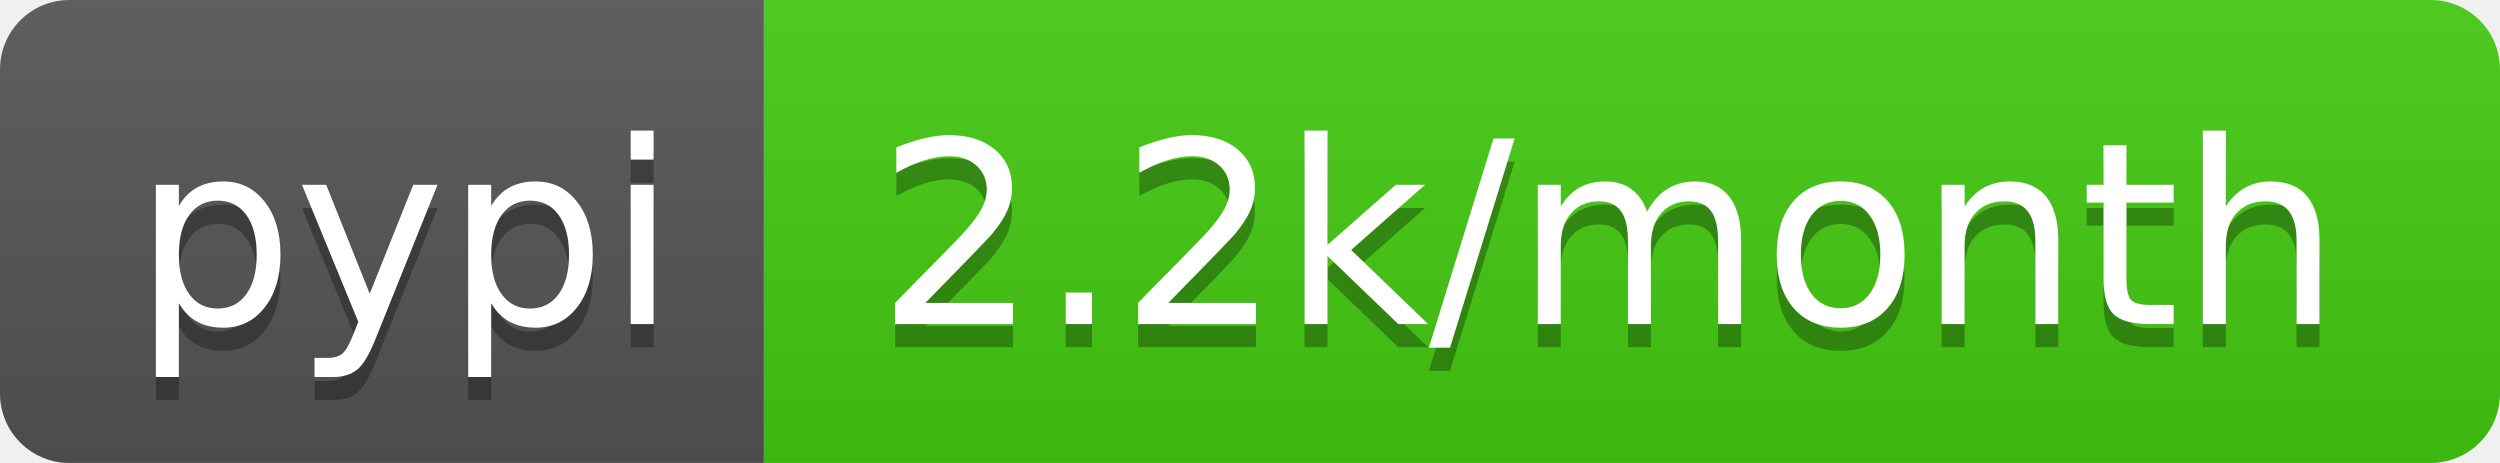
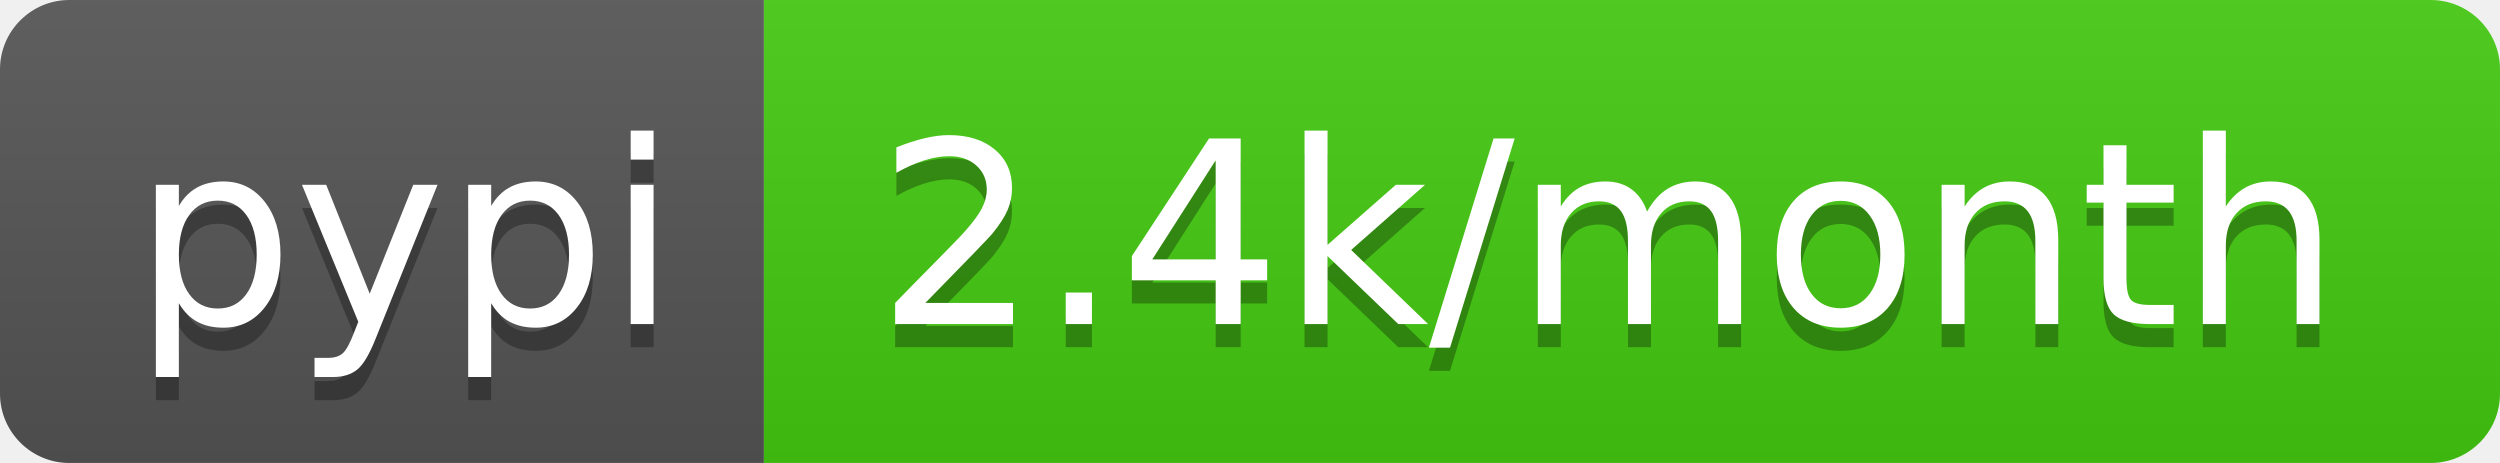
<svg xmlns="http://www.w3.org/2000/svg" width="108" height="20">
  <linearGradient id="b" x2="0" y2="100%">
    <stop offset="0" stop-color="#bbb" stop-opacity=".1" />
    <stop offset="1" stop-opacity=".1" />
  </linearGradient>
  <clipPath id="a">
    <rect width="108" height="20" rx="3" fill="#fff" />
  </clipPath>
  <g clip-path="url(#a)">
    <path fill="#555" d="M0 0h33v20H0z" />
    <path fill="#4c1" d="M33 0h75v20H33z" />
    <path fill="url(#b)" d="M0 0h108v20H0z" />
  </g>
  <g fill="#fff" text-anchor="middle" font-family="DejaVu Sans,Verdana,Geneva,sans-serif" font-size="110">
    <text x="175" y="150" fill="#010101" fill-opacity=".3" transform="scale(.1)" textLength="230">pypi</text>
    <text x="175" y="140" transform="scale(.1)" textLength="230">pypi</text>
-     <text x="695" y="150" fill="#010101" fill-opacity=".3" transform="scale(.1)" textLength="650">2.2k/month</text>
-     <text x="695" y="140" transform="scale(.1)" textLength="650">2.2k/month</text>
+     <text x="695" y="150" fill="#010101" fill-opacity=".3" transform="scale(.1)" textLength="650">2.4k/month</text>
+     <text x="695" y="140" transform="scale(.1)" textLength="650">2.4k/month</text>
  </g>
</svg>
